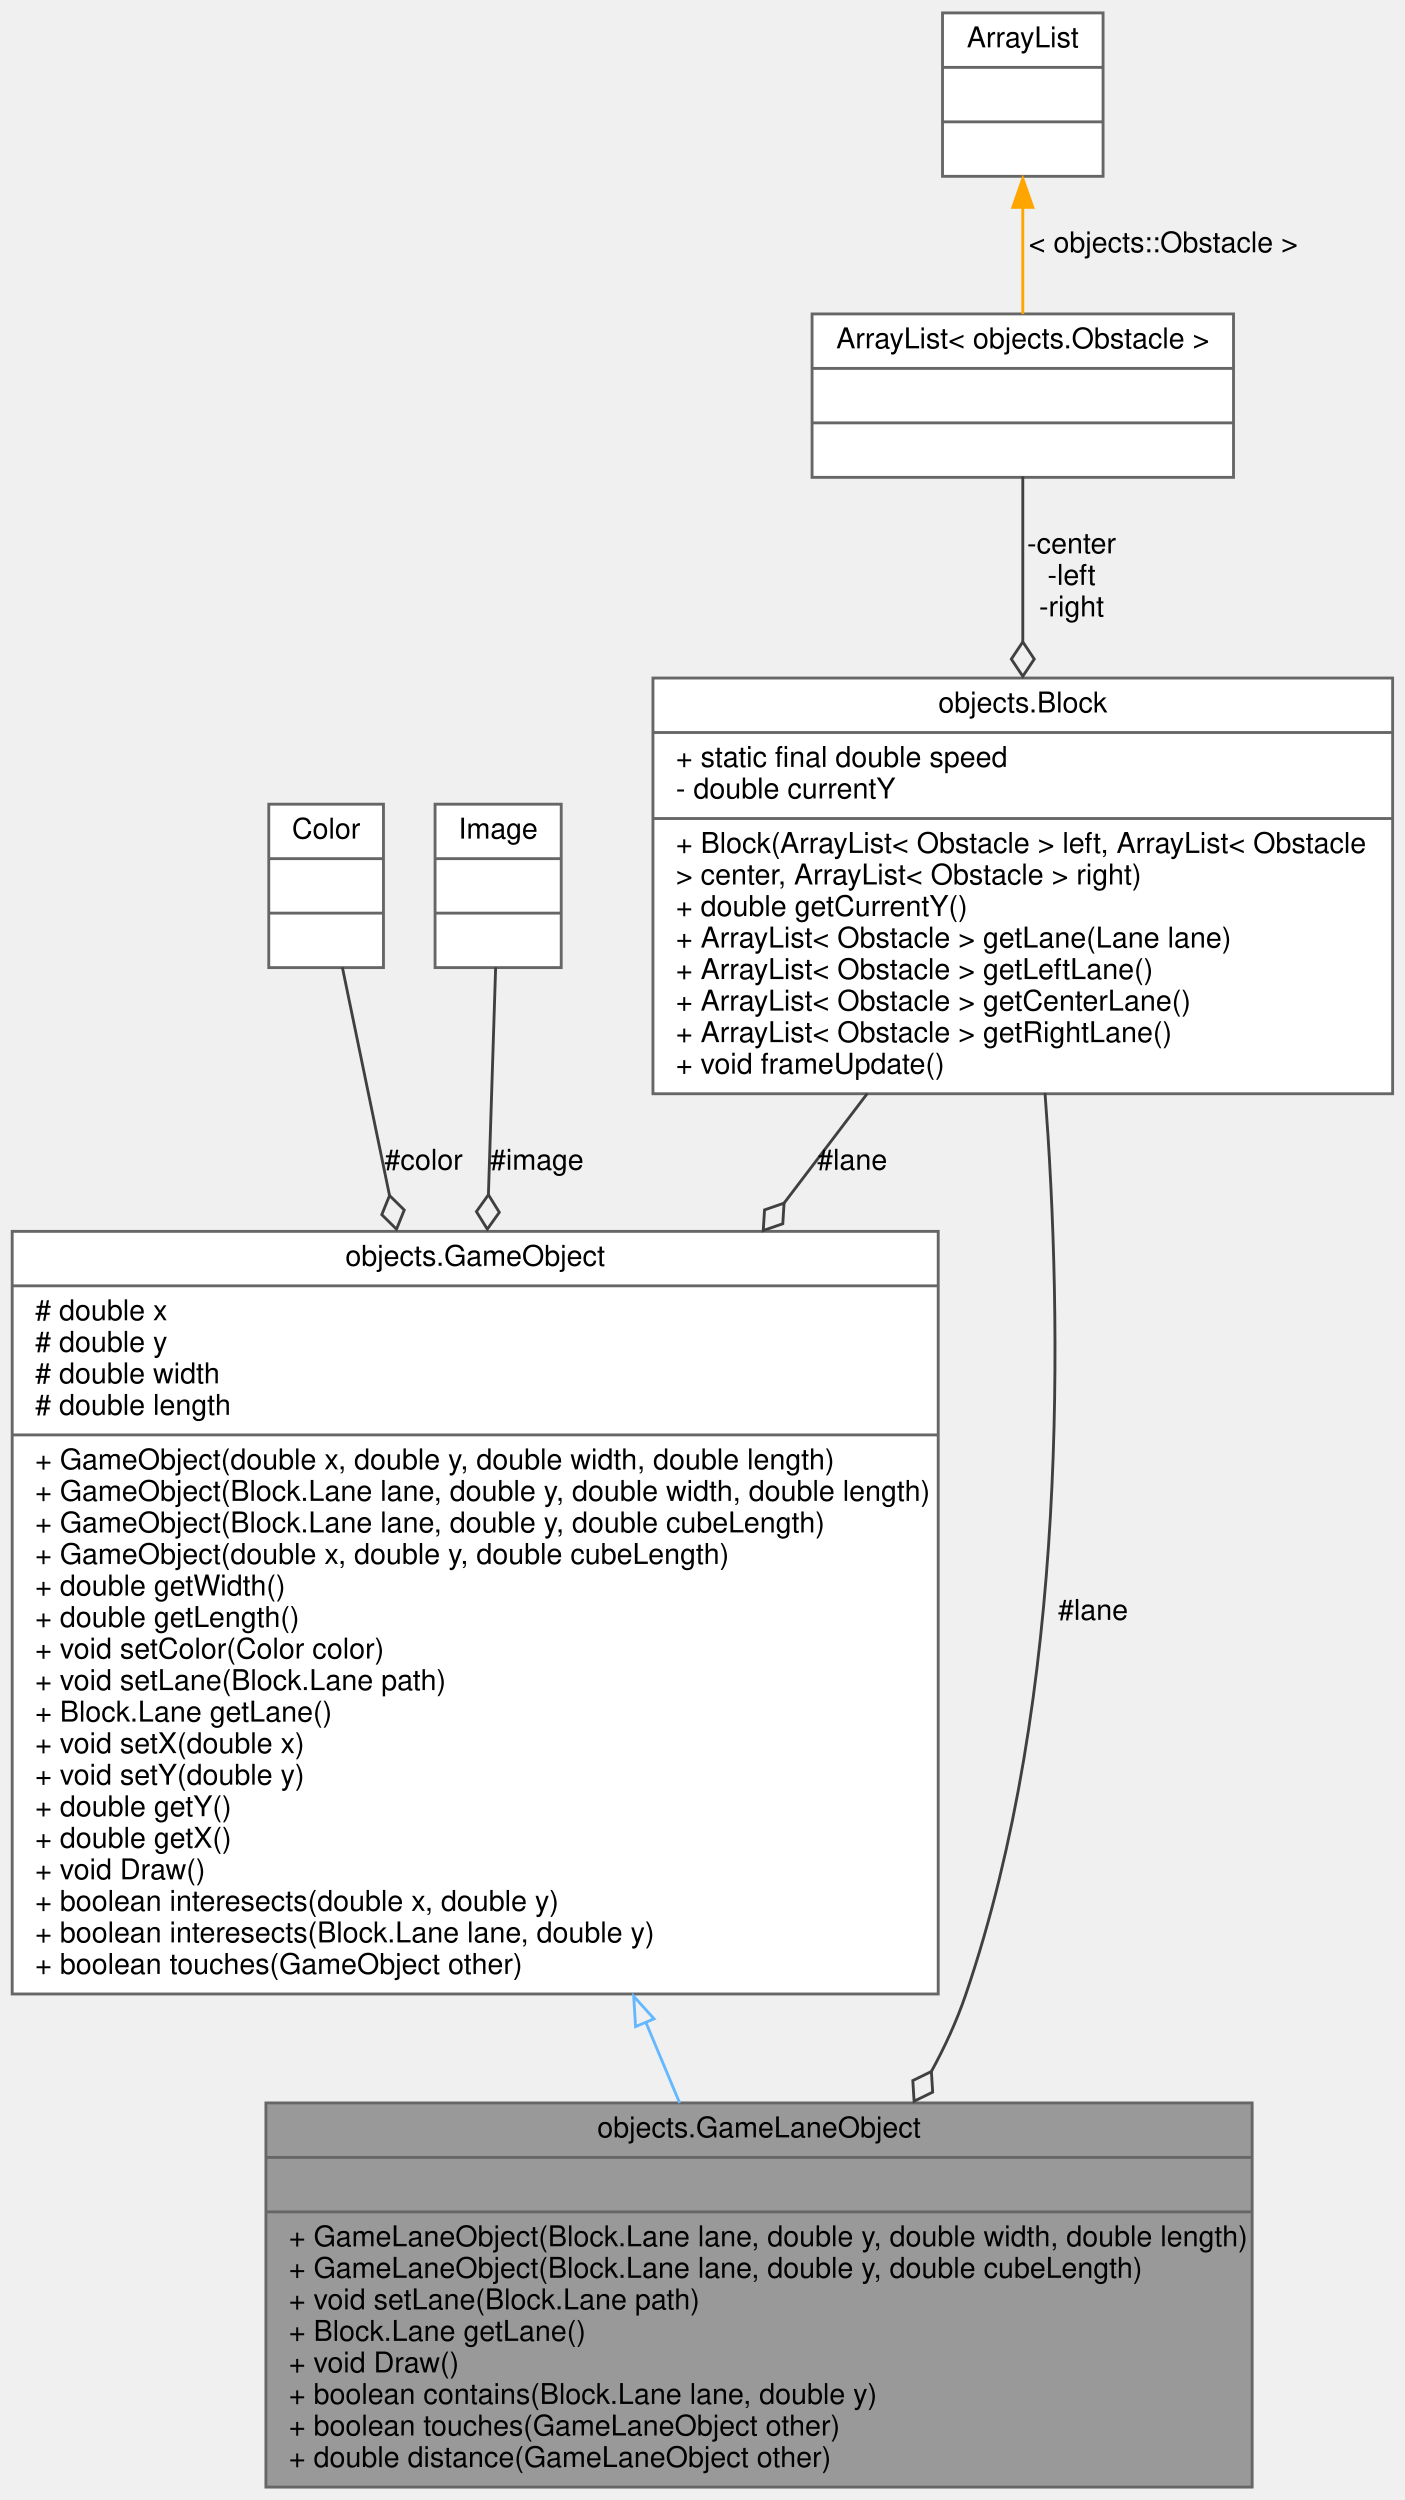
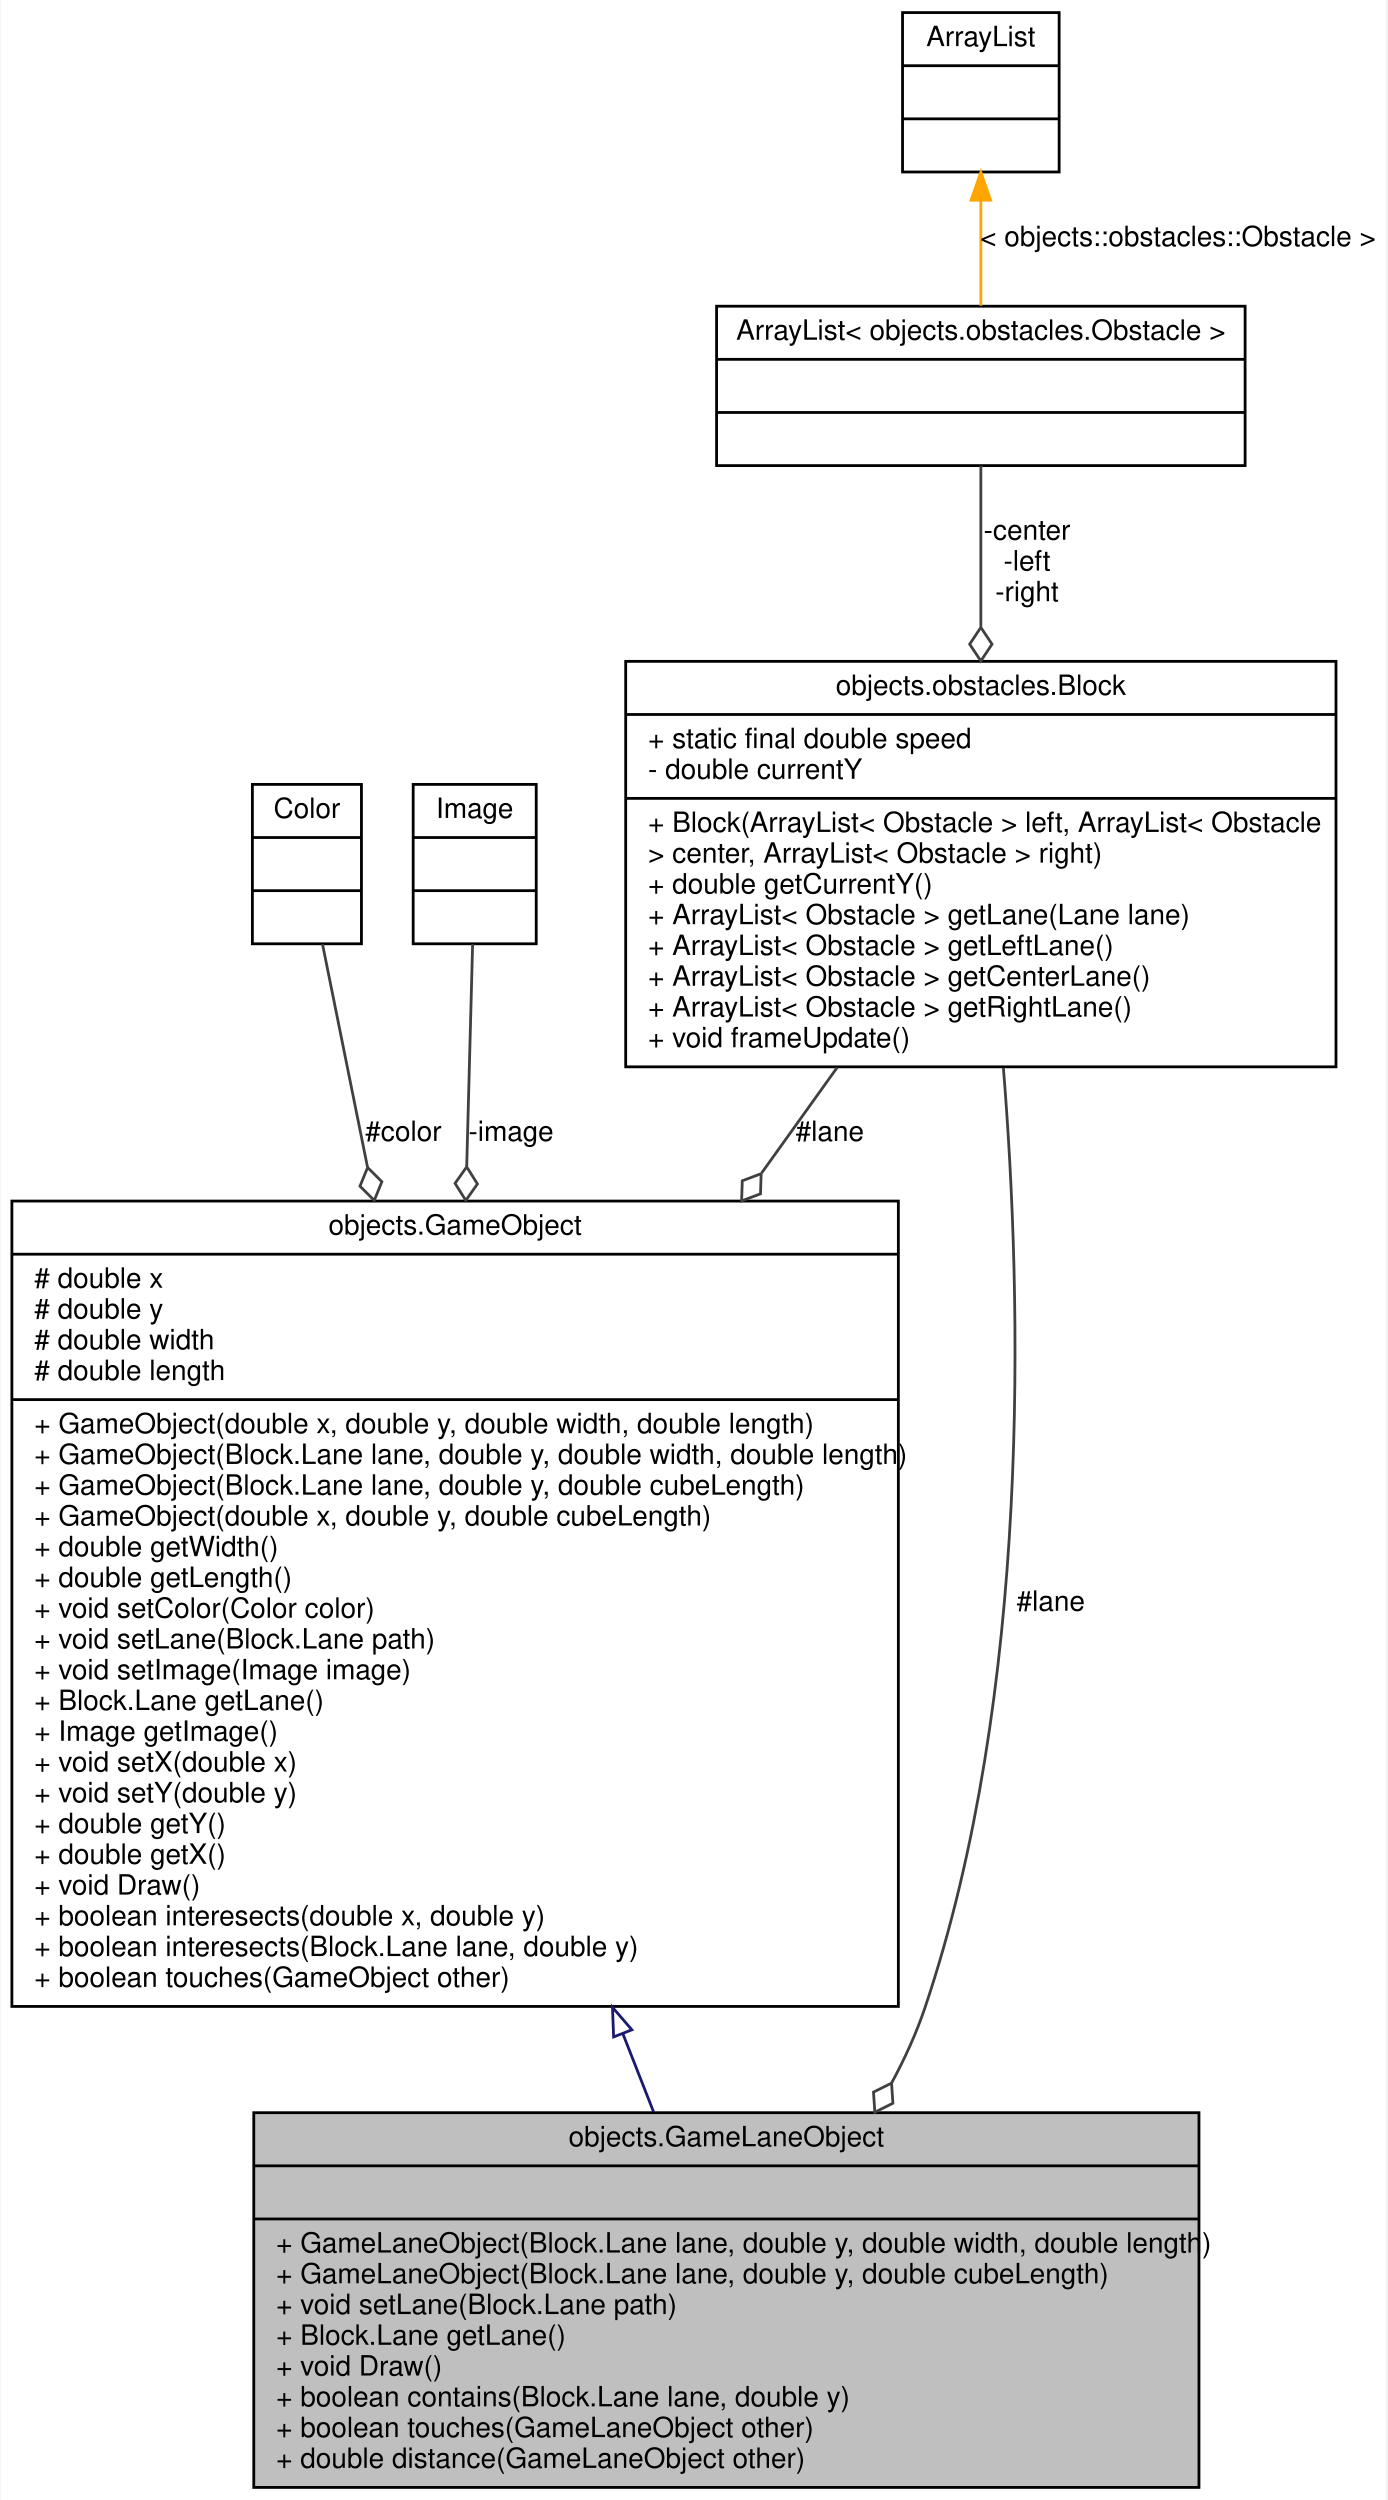
- <svg xmlns="http://www.w3.org/2000/svg" xmlns:xlink="http://www.w3.org/1999/xlink" width="490pt" height="872pt" viewBox="0.00 0.00 489.50 872.00">
-   <g id="graph0" class="graph" transform="scale(1 1) rotate(0) translate(4 868)">
+ <svg xmlns="http://www.w3.org/2000/svg" xmlns:xlink="http://www.w3.org/1999/xlink" width="496pt" height="894pt" viewBox="0.00 0.00 495.50 894.00">
+   <g id="graph0" class="graph" transform="scale(1 1) rotate(0) translate(4 890)">
+     <polygon fill="white" stroke="transparent" points="-4,4 -4,-890 491.5,-890 491.5,4 -4,4" />
    <g id="node1" class="node">
      <g id="a_node1">
        <a xlink:title=" ">
-           <polygon fill="#999999" stroke="#666666" points="88.5,-0.5 88.5,-134.5 432.5,-134.5 432.5,-0.5 88.5,-0.5" />
-           <text text-anchor="middle" x="260.5" y="-122.5" font-family="Helvetica,sans-Serif" font-size="10.00">objects.GameLaneObject</text>
-           <polyline fill="none" stroke="#666666" points="88.5,-115.5 432.5,-115.5" />
-           <text text-anchor="middle" x="260.5" y="-103.5" font-family="Helvetica,sans-Serif" font-size="10.00"> </text>
-           <polyline fill="none" stroke="#666666" points="88.5,-96.5 432.5,-96.5" />
-           <text text-anchor="start" x="96.5" y="-84.5" font-family="Helvetica,sans-Serif" font-size="10.00">+ GameLaneObject(Block.Lane lane, double y, double width, double length)</text>
-           <text text-anchor="start" x="96.5" y="-73.5" font-family="Helvetica,sans-Serif" font-size="10.00">+ GameLaneObject(Block.Lane lane, double y, double cubeLength)</text>
-           <text text-anchor="start" x="96.5" y="-62.5" font-family="Helvetica,sans-Serif" font-size="10.00">+ void setLane(Block.Lane path)</text>
-           <text text-anchor="start" x="96.5" y="-51.5" font-family="Helvetica,sans-Serif" font-size="10.00">+ Block.Lane getLane()</text>
-           <text text-anchor="start" x="96.5" y="-40.5" font-family="Helvetica,sans-Serif" font-size="10.00">+ void Draw()</text>
-           <text text-anchor="start" x="96.5" y="-29.5" font-family="Helvetica,sans-Serif" font-size="10.00">+ boolean contains(Block.Lane lane, double y)</text>
-           <text text-anchor="start" x="96.5" y="-18.5" font-family="Helvetica,sans-Serif" font-size="10.00">+ boolean touches(GameLaneObject other)</text>
-           <text text-anchor="start" x="96.5" y="-7.5" font-family="Helvetica,sans-Serif" font-size="10.00">+ double distance(GameLaneObject other)</text>
+           <polygon fill="#bfbfbf" stroke="black" points="86.5,-0.5 86.5,-134.5 424.5,-134.5 424.5,-0.5 86.5,-0.5" />
+           <text text-anchor="middle" x="255.5" y="-122.5" font-family="Helvetica,sans-Serif" font-size="10.00">objects.GameLaneObject</text>
+           <polyline fill="none" stroke="black" points="86.5,-115.5 424.5,-115.5 " />
+           <text text-anchor="middle" x="255.5" y="-103.5" font-family="Helvetica,sans-Serif" font-size="10.00"> </text>
+           <polyline fill="none" stroke="black" points="86.5,-96.5 424.5,-96.5 " />
+           <text text-anchor="start" x="94.5" y="-84.5" font-family="Helvetica,sans-Serif" font-size="10.00">+ GameLaneObject(Block.Lane lane, double y, double width, double length)</text>
+           <text text-anchor="start" x="94.5" y="-73.5" font-family="Helvetica,sans-Serif" font-size="10.00">+ GameLaneObject(Block.Lane lane, double y, double cubeLength)</text>
+           <text text-anchor="start" x="94.5" y="-62.5" font-family="Helvetica,sans-Serif" font-size="10.00">+ void setLane(Block.Lane path)</text>
+           <text text-anchor="start" x="94.5" y="-51.5" font-family="Helvetica,sans-Serif" font-size="10.00">+ Block.Lane getLane()</text>
+           <text text-anchor="start" x="94.5" y="-40.5" font-family="Helvetica,sans-Serif" font-size="10.00">+ void Draw()</text>
+           <text text-anchor="start" x="94.5" y="-29.5" font-family="Helvetica,sans-Serif" font-size="10.00">+ boolean contains(Block.Lane lane, double y)</text>
+           <text text-anchor="start" x="94.5" y="-18.5" font-family="Helvetica,sans-Serif" font-size="10.00">+ boolean touches(GameLaneObject other)</text>
+           <text text-anchor="start" x="94.5" y="-7.5" font-family="Helvetica,sans-Serif" font-size="10.00">+ double distance(GameLaneObject other)</text>
        </a>
      </g>
    </g>
    <g id="node2" class="node">
      <g id="a_node2">
        <a xlink:href="classobjects_1_1GameObject.html" target="_top" xlink:title=" ">
-           <polygon fill="white" stroke="#666666" points="0,-172.5 0,-438.5 323,-438.5 323,-172.5 0,-172.5" />
-           <text text-anchor="middle" x="161.5" y="-426.5" font-family="Helvetica,sans-Serif" font-size="10.00">objects.GameObject</text>
-           <polyline fill="none" stroke="#666666" points="0,-419.5 323,-419.5" />
-           <text text-anchor="start" x="8" y="-407.5" font-family="Helvetica,sans-Serif" font-size="10.00"># double x</text>
-           <text text-anchor="start" x="8" y="-396.5" font-family="Helvetica,sans-Serif" font-size="10.00"># double y</text>
-           <text text-anchor="start" x="8" y="-385.5" font-family="Helvetica,sans-Serif" font-size="10.00"># double width</text>
-           <text text-anchor="start" x="8" y="-374.5" font-family="Helvetica,sans-Serif" font-size="10.00"># double length</text>
-           <polyline fill="none" stroke="#666666" points="0,-367.5 323,-367.5" />
-           <text text-anchor="start" x="8" y="-355.5" font-family="Helvetica,sans-Serif" font-size="10.00">+ GameObject(double x, double y, double width, double length)</text>
-           <text text-anchor="start" x="8" y="-344.5" font-family="Helvetica,sans-Serif" font-size="10.00">+ GameObject(Block.Lane lane, double y, double width, double length)</text>
-           <text text-anchor="start" x="8" y="-333.5" font-family="Helvetica,sans-Serif" font-size="10.00">+ GameObject(Block.Lane lane, double y, double cubeLength)</text>
-           <text text-anchor="start" x="8" y="-322.5" font-family="Helvetica,sans-Serif" font-size="10.00">+ GameObject(double x, double y, double cubeLength)</text>
-           <text text-anchor="start" x="8" y="-311.5" font-family="Helvetica,sans-Serif" font-size="10.00">+ double getWidth()</text>
-           <text text-anchor="start" x="8" y="-300.5" font-family="Helvetica,sans-Serif" font-size="10.00">+ double getLength()</text>
-           <text text-anchor="start" x="8" y="-289.5" font-family="Helvetica,sans-Serif" font-size="10.00">+ void setColor(Color color)</text>
-           <text text-anchor="start" x="8" y="-278.5" font-family="Helvetica,sans-Serif" font-size="10.00">+ void setLane(Block.Lane path)</text>
-           <text text-anchor="start" x="8" y="-267.5" font-family="Helvetica,sans-Serif" font-size="10.00">+ Block.Lane getLane()</text>
+           <polygon fill="white" stroke="black" points="0,-172.5 0,-460.5 317,-460.5 317,-172.5 0,-172.5" />
+           <text text-anchor="middle" x="158.5" y="-448.5" font-family="Helvetica,sans-Serif" font-size="10.00">objects.GameObject</text>
+           <polyline fill="none" stroke="black" points="0,-441.5 317,-441.5 " />
+           <text text-anchor="start" x="8" y="-429.5" font-family="Helvetica,sans-Serif" font-size="10.00"># double x</text>
+           <text text-anchor="start" x="8" y="-418.5" font-family="Helvetica,sans-Serif" font-size="10.00"># double y</text>
+           <text text-anchor="start" x="8" y="-407.5" font-family="Helvetica,sans-Serif" font-size="10.00"># double width</text>
+           <text text-anchor="start" x="8" y="-396.5" font-family="Helvetica,sans-Serif" font-size="10.00"># double length</text>
+           <polyline fill="none" stroke="black" points="0,-389.5 317,-389.5 " />
+           <text text-anchor="start" x="8" y="-377.5" font-family="Helvetica,sans-Serif" font-size="10.00">+ GameObject(double x, double y, double width, double length)</text>
+           <text text-anchor="start" x="8" y="-366.5" font-family="Helvetica,sans-Serif" font-size="10.00">+ GameObject(Block.Lane lane, double y, double width, double length)</text>
+           <text text-anchor="start" x="8" y="-355.5" font-family="Helvetica,sans-Serif" font-size="10.00">+ GameObject(Block.Lane lane, double y, double cubeLength)</text>
+           <text text-anchor="start" x="8" y="-344.5" font-family="Helvetica,sans-Serif" font-size="10.00">+ GameObject(double x, double y, double cubeLength)</text>
+           <text text-anchor="start" x="8" y="-333.5" font-family="Helvetica,sans-Serif" font-size="10.00">+ double getWidth()</text>
+           <text text-anchor="start" x="8" y="-322.5" font-family="Helvetica,sans-Serif" font-size="10.00">+ double getLength()</text>
+           <text text-anchor="start" x="8" y="-311.5" font-family="Helvetica,sans-Serif" font-size="10.00">+ void setColor(Color color)</text>
+           <text text-anchor="start" x="8" y="-300.5" font-family="Helvetica,sans-Serif" font-size="10.00">+ void setLane(Block.Lane path)</text>
+           <text text-anchor="start" x="8" y="-289.5" font-family="Helvetica,sans-Serif" font-size="10.00">+ void setImage(Image image)</text>
+           <text text-anchor="start" x="8" y="-278.5" font-family="Helvetica,sans-Serif" font-size="10.00">+ Block.Lane getLane()</text>
+           <text text-anchor="start" x="8" y="-267.5" font-family="Helvetica,sans-Serif" font-size="10.00">+ Image getImage()</text>
          <text text-anchor="start" x="8" y="-256.5" font-family="Helvetica,sans-Serif" font-size="10.00">+ void setX(double x)</text>
          <text text-anchor="start" x="8" y="-245.5" font-family="Helvetica,sans-Serif" font-size="10.00">+ void setY(double y)</text>
          <text text-anchor="start" x="8" y="-234.5" font-family="Helvetica,sans-Serif" font-size="10.00">+ double getY()</text>
          <text text-anchor="start" x="8" y="-223.5" font-family="Helvetica,sans-Serif" font-size="10.00">+ double getX()</text>
          <text text-anchor="start" x="8" y="-212.5" font-family="Helvetica,sans-Serif" font-size="10.00">+ void Draw()</text>
          <text text-anchor="start" x="8" y="-201.5" font-family="Helvetica,sans-Serif" font-size="10.00">+ boolean interesects(double x, double y)</text>
          <text text-anchor="start" x="8" y="-190.5" font-family="Helvetica,sans-Serif" font-size="10.00">+ boolean interesects(Block.Lane lane, double y)</text>
          <text text-anchor="start" x="8" y="-179.5" font-family="Helvetica,sans-Serif" font-size="10.00">+ boolean touches(GameObject other)</text>
        </a>
      </g>
    </g>
    <g id="edge1" class="edge">
-       <path fill="none" stroke="#63b8ff" d="M220.92,-162.86C225.02,-153.08 229.03,-143.52 232.82,-134.48" />
-       <polygon fill="none" stroke="#63b8ff" points="217.43,-161.12 216.79,-171.7 223.88,-163.83 217.43,-161.12" />
+       <path fill="none" stroke="midnightblue" d="M218.46,-162.81C222.27,-153.1 225.98,-143.66 229.49,-134.73" />
+       <polygon fill="none" stroke="midnightblue" points="215.18,-161.59 214.78,-172.18 221.7,-164.15 215.18,-161.59" />
    </g>
    <g id="node3" class="node">
      <g id="a_node3">
        <a xlink:title=" ">
-           <polygon fill="white" stroke="#666666" points="89.5,-530.5 89.5,-587.5 129.5,-587.5 129.5,-530.5 89.5,-530.5" />
-           <text text-anchor="middle" x="109.5" y="-575.5" font-family="Helvetica,sans-Serif" font-size="10.00">Color</text>
-           <polyline fill="none" stroke="#666666" points="89.5,-568.5 129.5,-568.5" />
-           <text text-anchor="middle" x="109.5" y="-556.5" font-family="Helvetica,sans-Serif" font-size="10.00"> </text>
-           <polyline fill="none" stroke="#666666" points="89.5,-549.5 129.5,-549.5" />
-           <text text-anchor="middle" x="109.5" y="-537.5" font-family="Helvetica,sans-Serif" font-size="10.00"> </text>
+           <polygon fill="white" stroke="black" points="86,-552.5 86,-609.5 125,-609.5 125,-552.5 86,-552.5" />
+           <text text-anchor="middle" x="105.5" y="-597.5" font-family="Helvetica,sans-Serif" font-size="10.00">Color</text>
+           <polyline fill="none" stroke="black" points="86,-590.5 125,-590.5 " />
+           <text text-anchor="middle" x="105.5" y="-578.5" font-family="Helvetica,sans-Serif" font-size="10.00"> </text>
+           <polyline fill="none" stroke="black" points="86,-571.5 125,-571.5 " />
+           <text text-anchor="middle" x="105.5" y="-559.5" font-family="Helvetica,sans-Serif" font-size="10.00"> </text>
        </a>
      </g>
    </g>
    <g id="edge2" class="edge">
-       <path fill="none" stroke="#404040" d="M115.16,-530.61C119.32,-510.52 125.31,-481.54 131.61,-451.04" />
-       <polygon fill="none" stroke="#404040" points="131.62,-451.01 128.92,-444.32 134.05,-439.25 136.75,-445.94 131.62,-451.01" />
-       <text text-anchor="middle" x="143.5" y="-460" font-family="Helvetica,sans-Serif" font-size="10.00"> #color</text>
+       <path fill="none" stroke="#404040" d="M111.07,-552.4C115.13,-532.33 120.97,-503.37 127.18,-472.6" />
+       <polygon fill="none" stroke="#404040" points="127.21,-472.5 124.47,-465.82 129.58,-460.73 132.31,-467.41 127.21,-472.5" />
+       <text text-anchor="middle" x="140" y="-482" font-family="Helvetica,sans-Serif" font-size="10.00"> #color</text>
    </g>
    <g id="node4" class="node">
      <g id="a_node4">
-         <a xlink:title=" ">
-           <polygon fill="white" stroke="#666666" points="147.5,-530.5 147.5,-587.5 191.5,-587.5 191.5,-530.5 147.5,-530.5" />
-           <text text-anchor="middle" x="169.5" y="-575.5" font-family="Helvetica,sans-Serif" font-size="10.00">Image</text>
-           <polyline fill="none" stroke="#666666" points="147.5,-568.5 191.5,-568.5" />
-           <text text-anchor="middle" x="169.5" y="-556.5" font-family="Helvetica,sans-Serif" font-size="10.00"> </text>
-           <polyline fill="none" stroke="#666666" points="147.5,-549.5 191.5,-549.5" />
-           <text text-anchor="middle" x="169.5" y="-537.5" font-family="Helvetica,sans-Serif" font-size="10.00"> </text>
-         </a>
-       </g>
-     </g>
-     <g id="edge3" class="edge">
-       <path fill="none" stroke="#404040" d="M168.63,-530.61C167.99,-510.52 167.07,-481.54 166.1,-451.04" />
-       <polygon fill="none" stroke="#404040" points="166.11,-451.27 161.92,-445.4 165.72,-439.27 169.91,-445.14 166.11,-451.27" />
-       <text text-anchor="middle" x="183" y="-460" font-family="Helvetica,sans-Serif" font-size="10.00"> #image</text>
-     </g>
-     <g id="node5" class="node">
-       <g id="a_node5">
-         <a xlink:href="classobjects_1_1Block.html" target="_top" xlink:title=" ">
-           <polygon fill="white" stroke="#666666" points="223.5,-486.5 223.5,-631.5 481.5,-631.5 481.5,-486.5 223.5,-486.5" />
-           <text text-anchor="middle" x="352.5" y="-619.5" font-family="Helvetica,sans-Serif" font-size="10.00">objects.Block</text>
-           <polyline fill="none" stroke="#666666" points="223.5,-612.5 481.5,-612.5" />
-           <text text-anchor="start" x="231.5" y="-600.5" font-family="Helvetica,sans-Serif" font-size="10.00">+ static final double speed</text>
-           <text text-anchor="start" x="231.5" y="-589.5" font-family="Helvetica,sans-Serif" font-size="10.00">- double currentY</text>
-           <polyline fill="none" stroke="#666666" points="223.5,-582.5 481.5,-582.5" />
-           <text text-anchor="start" x="231.5" y="-570.5" font-family="Helvetica,sans-Serif" font-size="10.00">+ Block(ArrayList&lt; Obstacle &gt; left, ArrayList&lt; Obstacle</text>
-           <text text-anchor="start" x="231.5" y="-559.5" font-family="Helvetica,sans-Serif" font-size="10.00"> &gt; center, ArrayList&lt; Obstacle &gt; right)</text>
-           <text text-anchor="start" x="231.5" y="-548.5" font-family="Helvetica,sans-Serif" font-size="10.00">+ double getCurrentY()</text>
-           <text text-anchor="start" x="231.5" y="-537.5" font-family="Helvetica,sans-Serif" font-size="10.00">+ ArrayList&lt; Obstacle &gt; getLane(Lane lane)</text>
-           <text text-anchor="start" x="231.5" y="-526.5" font-family="Helvetica,sans-Serif" font-size="10.00">+ ArrayList&lt; Obstacle &gt; getLeftLane()</text>
-           <text text-anchor="start" x="231.5" y="-515.5" font-family="Helvetica,sans-Serif" font-size="10.00">+ ArrayList&lt; Obstacle &gt; getCenterLane()</text>
-           <text text-anchor="start" x="231.5" y="-504.5" font-family="Helvetica,sans-Serif" font-size="10.00">+ ArrayList&lt; Obstacle &gt; getRightLane()</text>
-           <text text-anchor="start" x="231.5" y="-493.5" font-family="Helvetica,sans-Serif" font-size="10.00">+ void frameUpdate()</text>
+         <a xlink:href="classobjects_1_1obstacles_1_1Block.html" target="_top" xlink:title=" ">
+           <polygon fill="white" stroke="black" points="219.5,-508.5 219.5,-653.5 473.5,-653.5 473.5,-508.5 219.5,-508.5" />
+           <text text-anchor="middle" x="346.5" y="-641.5" font-family="Helvetica,sans-Serif" font-size="10.00">objects.obstacles.Block</text>
+           <polyline fill="none" stroke="black" points="219.5,-634.5 473.5,-634.5 " />
+           <text text-anchor="start" x="227.5" y="-622.5" font-family="Helvetica,sans-Serif" font-size="10.00">+ static final double speed</text>
+           <text text-anchor="start" x="227.5" y="-611.5" font-family="Helvetica,sans-Serif" font-size="10.00">- double currentY</text>
+           <polyline fill="none" stroke="black" points="219.5,-604.5 473.5,-604.5 " />
+           <text text-anchor="start" x="227.5" y="-592.5" font-family="Helvetica,sans-Serif" font-size="10.00">+ Block(ArrayList&lt; Obstacle &gt; left, ArrayList&lt; Obstacle</text>
+           <text text-anchor="start" x="227.5" y="-581.5" font-family="Helvetica,sans-Serif" font-size="10.00"> &gt; center, ArrayList&lt; Obstacle &gt; right)</text>
+           <text text-anchor="start" x="227.5" y="-570.5" font-family="Helvetica,sans-Serif" font-size="10.00">+ double getCurrentY()</text>
+           <text text-anchor="start" x="227.5" y="-559.5" font-family="Helvetica,sans-Serif" font-size="10.00">+ ArrayList&lt; Obstacle &gt; getLane(Lane lane)</text>
+           <text text-anchor="start" x="227.5" y="-548.5" font-family="Helvetica,sans-Serif" font-size="10.00">+ ArrayList&lt; Obstacle &gt; getLeftLane()</text>
+           <text text-anchor="start" x="227.5" y="-537.5" font-family="Helvetica,sans-Serif" font-size="10.00">+ ArrayList&lt; Obstacle &gt; getCenterLane()</text>
+           <text text-anchor="start" x="227.5" y="-526.5" font-family="Helvetica,sans-Serif" font-size="10.00">+ ArrayList&lt; Obstacle &gt; getRightLane()</text>
+           <text text-anchor="start" x="227.5" y="-515.5" font-family="Helvetica,sans-Serif" font-size="10.00">+ void frameUpdate()</text>
        </a>
      </g>
    </g>
    <g id="edge7" class="edge">
-       <path fill="none" stroke="#404040" d="M360.25,-486.78C366.29,-407.61 368.46,-277.07 332.5,-172 329.42,-163 325.31,-154.07 320.61,-145.45" />
-       <polygon fill="none" stroke="#404040" points="320.62,-145.47 314.14,-142.3 314.58,-135.1 321.06,-138.27 320.62,-145.47" />
-       <text text-anchor="middle" x="377" y="-303" font-family="Helvetica,sans-Serif" font-size="10.00"> #lane</text>
+       <path fill="none" stroke="#404040" d="M354.56,-508.16C361.29,-424.91 364.5,-284.73 326.5,-172 323.43,-162.9 319.32,-153.86 314.6,-145.14" />
+       <polygon fill="none" stroke="#404040" points="314.57,-145.08 308.11,-141.87 308.59,-134.67 315.05,-137.88 314.57,-145.08" />
+       <text text-anchor="middle" x="371.5" y="-314" font-family="Helvetica,sans-Serif" font-size="10.00"> #lane</text>
+     </g>
+     <g id="edge3" class="edge">
+       <path fill="none" stroke="#404040" d="M295.13,-508.27C286.59,-496.36 277.47,-483.61 268.13,-470.57" />
+       <polygon fill="none" stroke="#404040" points="267.94,-470.3 261.19,-467.75 260.95,-460.55 267.7,-463.1 267.94,-470.3" />
+       <text text-anchor="middle" x="292.5" y="-482" font-family="Helvetica,sans-Serif" font-size="10.00"> #lane</text>
+     </g>
+     <g id="node5" class="node">
+       <g id="a_node5">
+         <a xlink:title=" ">
+           <polygon fill="white" stroke="black" points="252,-723.5 252,-780.5 441,-780.5 441,-723.5 252,-723.5" />
+           <text text-anchor="middle" x="346.5" y="-768.5" font-family="Helvetica,sans-Serif" font-size="10.00">ArrayList&lt; objects.obstacles.Obstacle &gt;</text>
+           <polyline fill="none" stroke="black" points="252,-761.5 441,-761.5 " />
+           <text text-anchor="middle" x="346.5" y="-749.5" font-family="Helvetica,sans-Serif" font-size="10.00"> </text>
+           <polyline fill="none" stroke="black" points="252,-742.5 441,-742.5 " />
+           <text text-anchor="middle" x="346.5" y="-730.5" font-family="Helvetica,sans-Serif" font-size="10.00"> </text>
+         </a>
+       </g>
    </g>
    <g id="edge4" class="edge">
-       <path fill="none" stroke="#404040" d="M298.28,-486.6C289.05,-474.45 279.19,-461.46 269.14,-448.23" />
-       <polygon fill="none" stroke="#404040" points="269.23,-448.35 262.42,-445.99 261.97,-438.8 268.79,-441.16 269.23,-448.35" />
-       <text text-anchor="middle" x="293" y="-460" font-family="Helvetica,sans-Serif" font-size="10.00"> #lane</text>
+       <path fill="none" stroke="#404040" d="M346.5,-723.47C346.5,-707.6 346.5,-686.71 346.5,-665.87" />
+       <polygon fill="none" stroke="#404040" points="346.5,-665.64 342.5,-659.64 346.5,-653.64 350.5,-659.64 346.5,-665.64" />
+       <text text-anchor="middle" x="363" y="-697" font-family="Helvetica,sans-Serif" font-size="10.00"> -center</text>
+       <text text-anchor="middle" x="363" y="-686" font-family="Helvetica,sans-Serif" font-size="10.00">-left</text>
+       <text text-anchor="middle" x="363" y="-675" font-family="Helvetica,sans-Serif" font-size="10.00">-right</text>
    </g>
    <g id="node6" class="node">
      <g id="a_node6">
        <a xlink:title=" ">
-           <polygon fill="white" stroke="#666666" points="279,-701.5 279,-758.5 426,-758.5 426,-701.5 279,-701.5" />
-           <text text-anchor="middle" x="352.5" y="-746.5" font-family="Helvetica,sans-Serif" font-size="10.00">ArrayList&lt; objects.Obstacle &gt;</text>
-           <polyline fill="none" stroke="#666666" points="279,-739.5 426,-739.5" />
-           <text text-anchor="middle" x="352.5" y="-727.5" font-family="Helvetica,sans-Serif" font-size="10.00"> </text>
-           <polyline fill="none" stroke="#666666" points="279,-720.5 426,-720.5" />
-           <text text-anchor="middle" x="352.5" y="-708.5" font-family="Helvetica,sans-Serif" font-size="10.00"> </text>
+           <polygon fill="white" stroke="black" points="318.5,-828.5 318.5,-885.5 374.5,-885.5 374.5,-828.5 318.5,-828.5" />
+           <text text-anchor="middle" x="346.5" y="-873.5" font-family="Helvetica,sans-Serif" font-size="10.00">ArrayList</text>
+           <polyline fill="none" stroke="black" points="318.5,-866.5 374.5,-866.5 " />
+           <text text-anchor="middle" x="346.5" y="-854.5" font-family="Helvetica,sans-Serif" font-size="10.00"> </text>
+           <polyline fill="none" stroke="black" points="318.5,-847.5 374.5,-847.5 " />
+           <text text-anchor="middle" x="346.5" y="-835.5" font-family="Helvetica,sans-Serif" font-size="10.00"> </text>
        </a>
      </g>
    </g>
    <g id="edge5" class="edge">
-       <path fill="none" stroke="#404040" d="M352.5,-701.85C352.5,-686.01 352.5,-665.08 352.5,-644.17" />
-       <polygon fill="none" stroke="#404040" points="352.5,-644.11 348.5,-638.11 352.5,-632.11 356.5,-638.11 352.5,-644.11" />
-       <text text-anchor="middle" x="369.5" y="-675" font-family="Helvetica,sans-Serif" font-size="10.00"> -center</text>
-       <text text-anchor="middle" x="369.5" y="-664" font-family="Helvetica,sans-Serif" font-size="10.00">-left</text>
-       <text text-anchor="middle" x="369.5" y="-653" font-family="Helvetica,sans-Serif" font-size="10.00">-right</text>
+       <path fill="none" stroke="orange" d="M346.5,-818.29C346.5,-805.84 346.5,-792.23 346.5,-780.68" />
+       <polygon fill="orange" stroke="orange" points="343,-818.4 346.5,-828.4 350,-818.4 343,-818.4" />
+       <text text-anchor="middle" x="417" y="-802" font-family="Helvetica,sans-Serif" font-size="10.00"> &lt; objects::obstacles::Obstacle &gt;</text>
    </g>
    <g id="node7" class="node">
      <g id="a_node7">
        <a xlink:title=" ">
-           <polygon fill="white" stroke="#666666" points="324.5,-806.5 324.5,-863.5 380.5,-863.5 380.5,-806.5 324.5,-806.5" />
-           <text text-anchor="middle" x="352.5" y="-851.5" font-family="Helvetica,sans-Serif" font-size="10.00">ArrayList</text>
-           <polyline fill="none" stroke="#666666" points="324.5,-844.5 380.5,-844.5" />
-           <text text-anchor="middle" x="352.5" y="-832.5" font-family="Helvetica,sans-Serif" font-size="10.00"> </text>
-           <polyline fill="none" stroke="#666666" points="324.5,-825.5 380.5,-825.5" />
-           <text text-anchor="middle" x="352.5" y="-813.5" font-family="Helvetica,sans-Serif" font-size="10.00"> </text>
+           <polygon fill="white" stroke="black" points="143.5,-552.5 143.5,-609.5 187.5,-609.5 187.5,-552.5 143.5,-552.5" />
+           <text text-anchor="middle" x="165.5" y="-597.5" font-family="Helvetica,sans-Serif" font-size="10.00">Image</text>
+           <polyline fill="none" stroke="black" points="143.5,-590.5 187.5,-590.5 " />
+           <text text-anchor="middle" x="165.5" y="-578.5" font-family="Helvetica,sans-Serif" font-size="10.00"> </text>
+           <polyline fill="none" stroke="black" points="143.5,-571.5 187.5,-571.5 " />
+           <text text-anchor="middle" x="165.5" y="-559.5" font-family="Helvetica,sans-Serif" font-size="10.00"> </text>
        </a>
      </g>
    </g>
    <g id="edge6" class="edge">
-       <path fill="none" stroke="orange" d="M352.5,-795.71C352.5,-783.34 352.5,-769.88 352.5,-758.46" />
-       <polygon fill="orange" stroke="orange" points="349,-795.67 352.5,-805.67 356,-795.67 349,-795.67" />
-       <text text-anchor="middle" x="401.5" y="-780" font-family="Helvetica,sans-Serif" font-size="10.00"> &lt; objects::Obstacle &gt;</text>
+       <path fill="none" stroke="#404040" d="M164.76,-552.4C164.23,-532.42 163.46,-503.62 162.65,-473.01" />
+       <polygon fill="none" stroke="#404040" points="162.64,-472.73 158.48,-466.84 162.32,-460.73 166.48,-466.62 162.64,-472.73" />
+       <text text-anchor="middle" x="178.5" y="-482" font-family="Helvetica,sans-Serif" font-size="10.00"> -image</text>
    </g>
  </g>
</svg>
